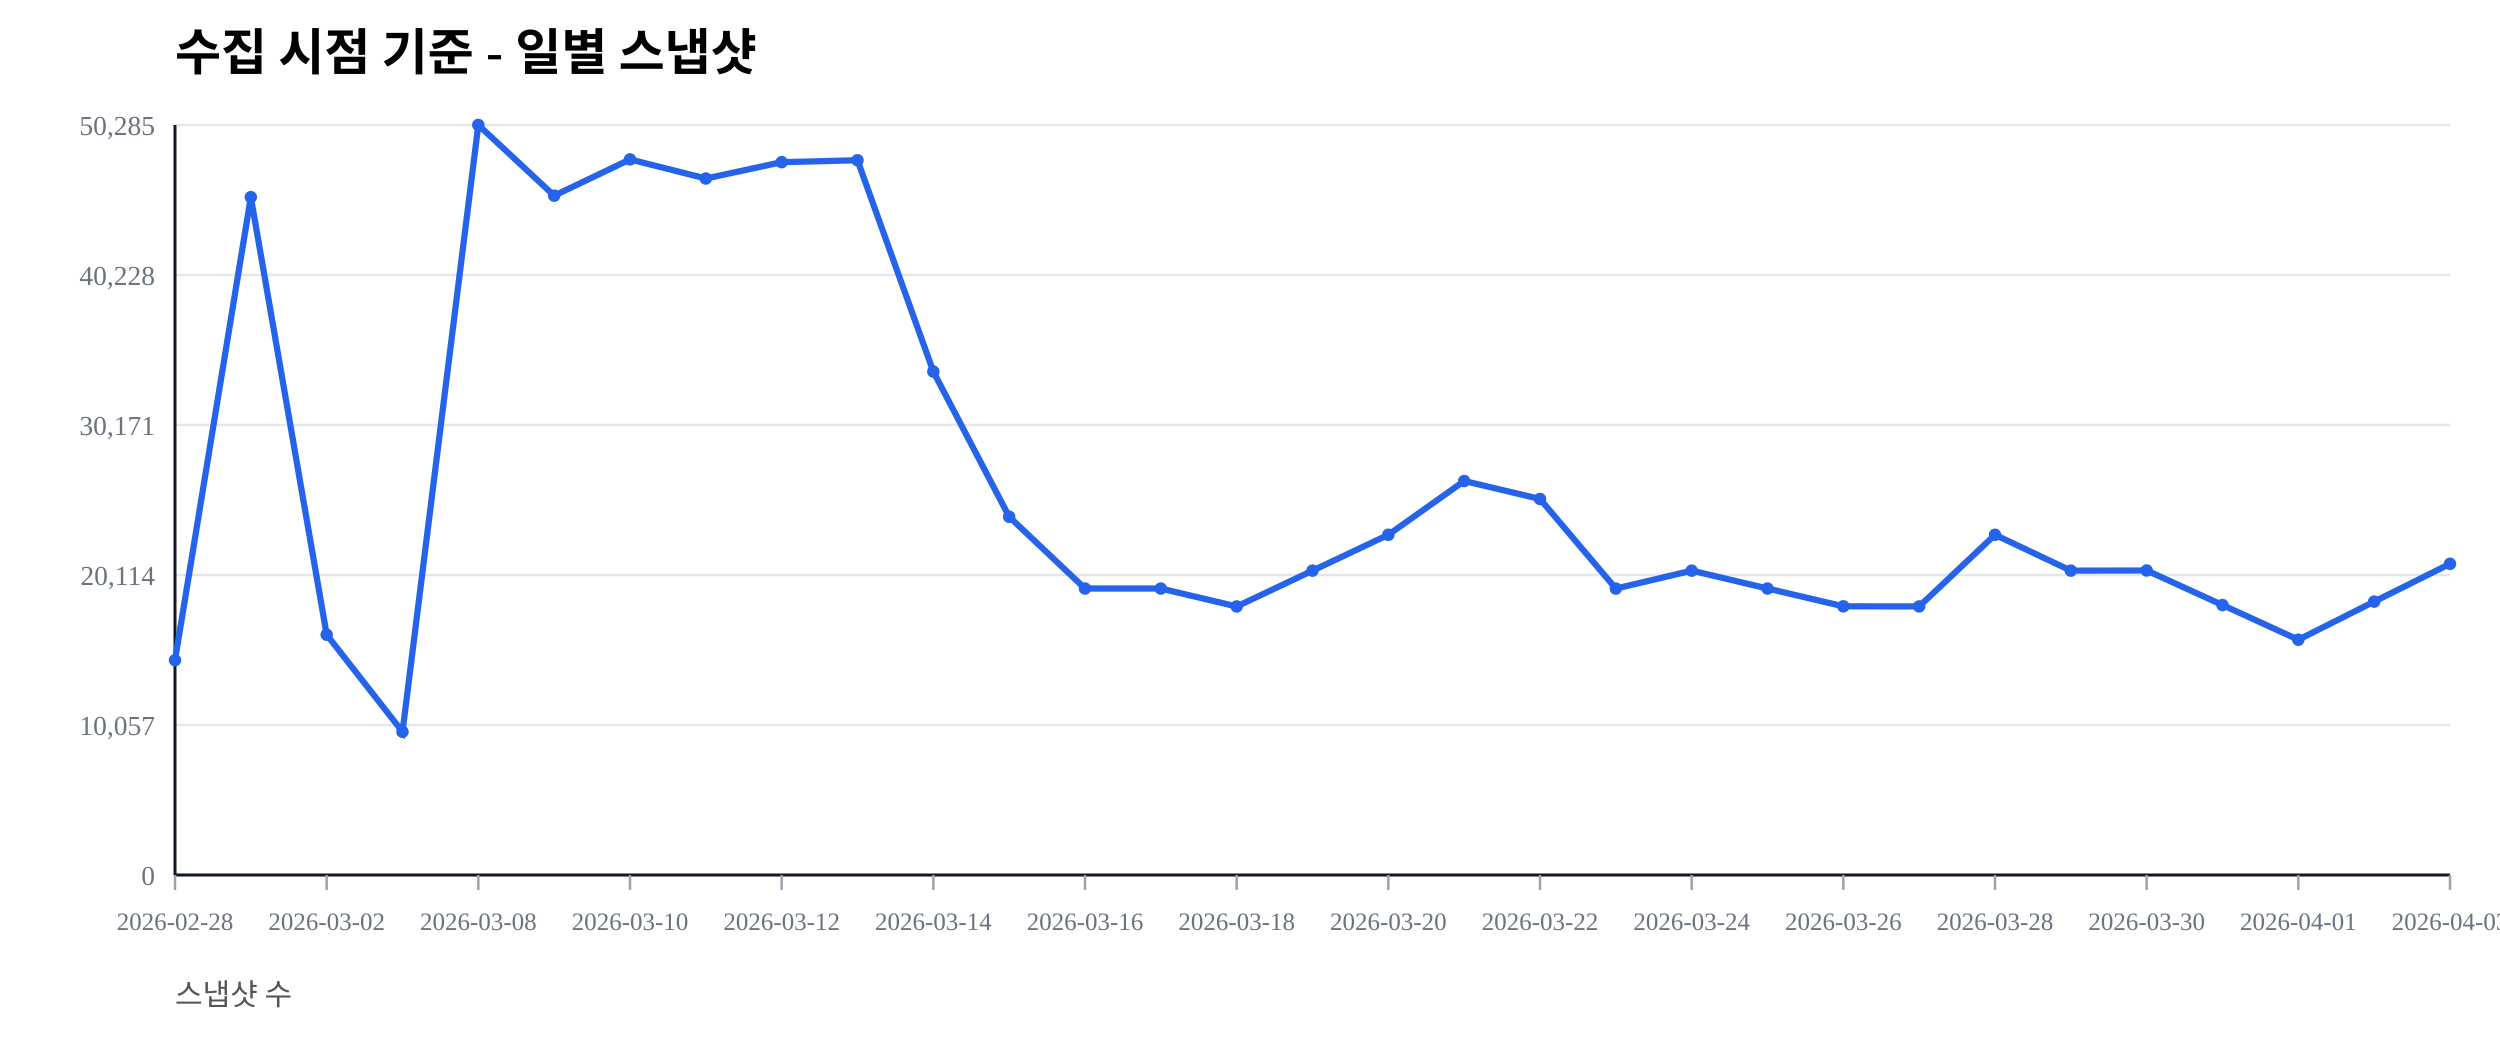
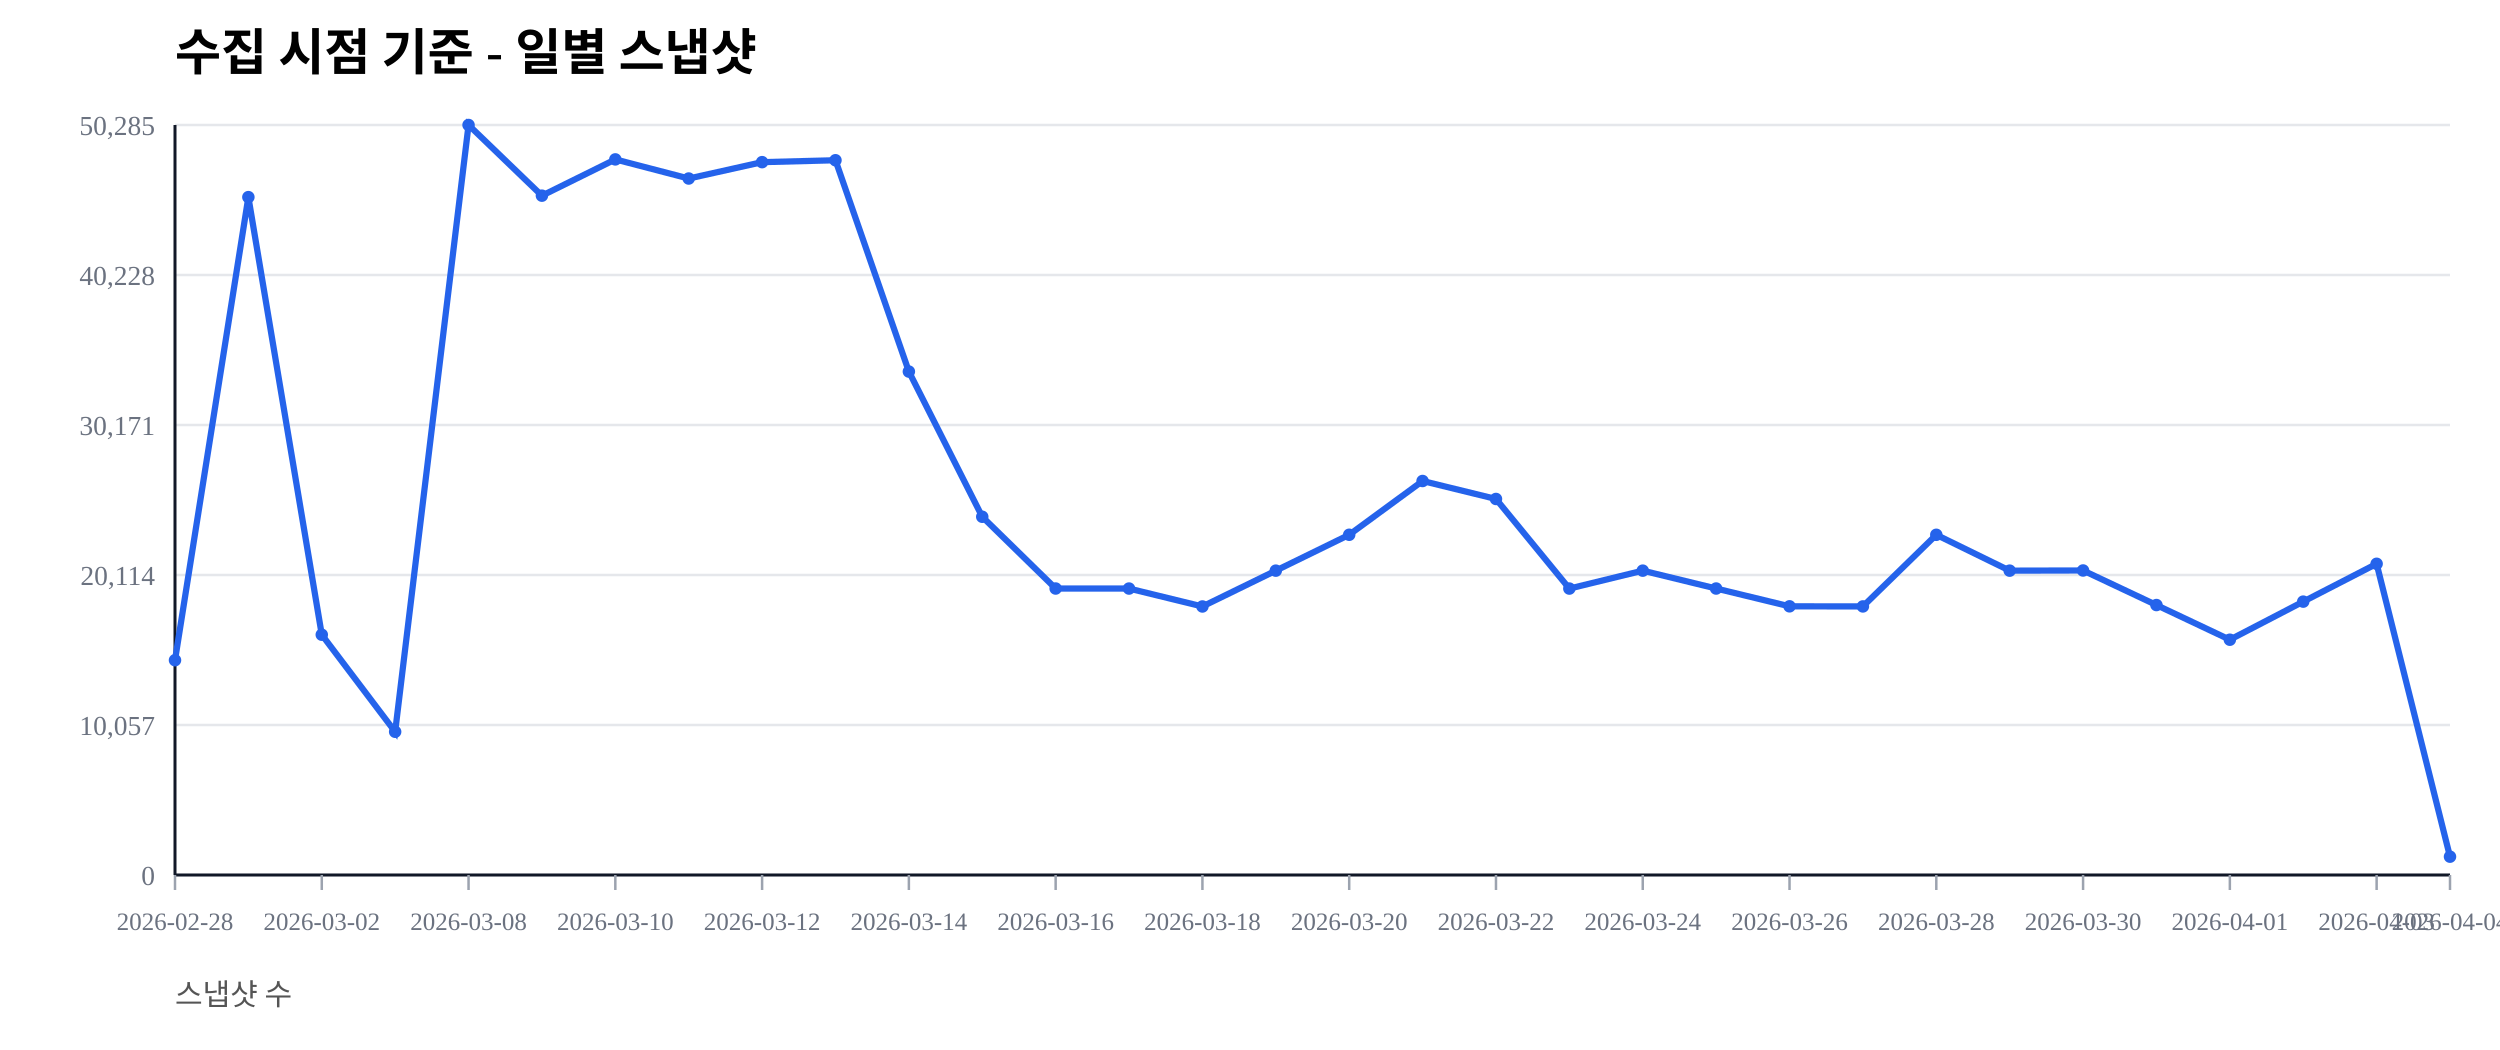
<svg xmlns="http://www.w3.org/2000/svg" width="1000" height="420" viewBox="0 0 1000 420">
  <rect width="100%" height="100%" fill="#ffffff" />
  <text x="70" y="28" font-size="20" font-weight="600">수집 시점 기준 - 일별 스냅샷</text>
  <text x="70" y="402" font-size="12" fill="#555">스냅샷 수</text>
  <line x1="70" y1="350.00" x2="980" y2="350.00" stroke="#e5e7eb" stroke-width="1" />
  <text x="62" y="354.00" font-size="11" fill="#6b7280" text-anchor="end">0</text>
  <line x1="70" y1="290.00" x2="980" y2="290.00" stroke="#e5e7eb" stroke-width="1" />
  <text x="62" y="294.00" font-size="11" fill="#6b7280" text-anchor="end">10,057</text>
  <line x1="70" y1="230.00" x2="980" y2="230.00" stroke="#e5e7eb" stroke-width="1" />
  <text x="62" y="234.00" font-size="11" fill="#6b7280" text-anchor="end">20,114</text>
  <line x1="70" y1="170.00" x2="980" y2="170.00" stroke="#e5e7eb" stroke-width="1" />
  <text x="62" y="174.00" font-size="11" fill="#6b7280" text-anchor="end">30,171</text>
  <line x1="70" y1="110.00" x2="980" y2="110.00" stroke="#e5e7eb" stroke-width="1" />
  <text x="62" y="114.00" font-size="11" fill="#6b7280" text-anchor="end">40,228</text>
  <line x1="70" y1="50.00" x2="980" y2="50.00" stroke="#e5e7eb" stroke-width="1" />
  <text x="62" y="54.00" font-size="11" fill="#6b7280" text-anchor="end">50,285</text>
  <line x1="70" y1="350" x2="980" y2="350" stroke="#111827" stroke-width="1.2" />
  <line x1="70" y1="50" x2="70" y2="350" stroke="#111827" stroke-width="1.2" />
  <line x1="70.00" y1="350" x2="70.00" y2="356" stroke="#9ca3af" stroke-width="1" />
  <text x="70.00" y="372" font-size="10" fill="#6b7280" text-anchor="middle">2026-02-28</text>
-   <line x1="130.67" y1="350" x2="130.67" y2="356" stroke="#9ca3af" stroke-width="1" />
-   <text x="130.67" y="372" font-size="10" fill="#6b7280" text-anchor="middle">2026-03-02</text>
-   <line x1="191.33" y1="350" x2="191.33" y2="356" stroke="#9ca3af" stroke-width="1" />
-   <text x="191.33" y="372" font-size="10" fill="#6b7280" text-anchor="middle">2026-03-08</text>
-   <line x1="252.00" y1="350" x2="252.00" y2="356" stroke="#9ca3af" stroke-width="1" />
-   <text x="252.00" y="372" font-size="10" fill="#6b7280" text-anchor="middle">2026-03-10</text>
-   <line x1="312.67" y1="350" x2="312.67" y2="356" stroke="#9ca3af" stroke-width="1" />
-   <text x="312.67" y="372" font-size="10" fill="#6b7280" text-anchor="middle">2026-03-12</text>
-   <line x1="373.33" y1="350" x2="373.33" y2="356" stroke="#9ca3af" stroke-width="1" />
-   <text x="373.33" y="372" font-size="10" fill="#6b7280" text-anchor="middle">2026-03-14</text>
-   <line x1="434.00" y1="350" x2="434.00" y2="356" stroke="#9ca3af" stroke-width="1" />
-   <text x="434.00" y="372" font-size="10" fill="#6b7280" text-anchor="middle">2026-03-16</text>
-   <line x1="494.67" y1="350" x2="494.67" y2="356" stroke="#9ca3af" stroke-width="1" />
-   <text x="494.67" y="372" font-size="10" fill="#6b7280" text-anchor="middle">2026-03-18</text>
-   <line x1="555.33" y1="350" x2="555.33" y2="356" stroke="#9ca3af" stroke-width="1" />
-   <text x="555.33" y="372" font-size="10" fill="#6b7280" text-anchor="middle">2026-03-20</text>
-   <line x1="616.00" y1="350" x2="616.00" y2="356" stroke="#9ca3af" stroke-width="1" />
-   <text x="616.00" y="372" font-size="10" fill="#6b7280" text-anchor="middle">2026-03-22</text>
-   <line x1="676.67" y1="350" x2="676.67" y2="356" stroke="#9ca3af" stroke-width="1" />
-   <text x="676.67" y="372" font-size="10" fill="#6b7280" text-anchor="middle">2026-03-24</text>
-   <line x1="737.33" y1="350" x2="737.33" y2="356" stroke="#9ca3af" stroke-width="1" />
-   <text x="737.33" y="372" font-size="10" fill="#6b7280" text-anchor="middle">2026-03-26</text>
-   <line x1="798.00" y1="350" x2="798.00" y2="356" stroke="#9ca3af" stroke-width="1" />
-   <text x="798.00" y="372" font-size="10" fill="#6b7280" text-anchor="middle">2026-03-28</text>
-   <line x1="858.67" y1="350" x2="858.67" y2="356" stroke="#9ca3af" stroke-width="1" />
-   <text x="858.67" y="372" font-size="10" fill="#6b7280" text-anchor="middle">2026-03-30</text>
-   <line x1="919.33" y1="350" x2="919.33" y2="356" stroke="#9ca3af" stroke-width="1" />
-   <text x="919.33" y="372" font-size="10" fill="#6b7280" text-anchor="middle">2026-04-01</text>
+   <line x1="128.71" y1="350" x2="128.71" y2="356" stroke="#9ca3af" stroke-width="1" />
+   <text x="128.71" y="372" font-size="10" fill="#6b7280" text-anchor="middle">2026-03-02</text>
+   <line x1="187.42" y1="350" x2="187.42" y2="356" stroke="#9ca3af" stroke-width="1" />
+   <text x="187.42" y="372" font-size="10" fill="#6b7280" text-anchor="middle">2026-03-08</text>
+   <line x1="246.13" y1="350" x2="246.13" y2="356" stroke="#9ca3af" stroke-width="1" />
+   <text x="246.13" y="372" font-size="10" fill="#6b7280" text-anchor="middle">2026-03-10</text>
+   <line x1="304.84" y1="350" x2="304.84" y2="356" stroke="#9ca3af" stroke-width="1" />
+   <text x="304.84" y="372" font-size="10" fill="#6b7280" text-anchor="middle">2026-03-12</text>
+   <line x1="363.55" y1="350" x2="363.55" y2="356" stroke="#9ca3af" stroke-width="1" />
+   <text x="363.55" y="372" font-size="10" fill="#6b7280" text-anchor="middle">2026-03-14</text>
+   <line x1="422.26" y1="350" x2="422.26" y2="356" stroke="#9ca3af" stroke-width="1" />
+   <text x="422.26" y="372" font-size="10" fill="#6b7280" text-anchor="middle">2026-03-16</text>
+   <line x1="480.97" y1="350" x2="480.97" y2="356" stroke="#9ca3af" stroke-width="1" />
+   <text x="480.97" y="372" font-size="10" fill="#6b7280" text-anchor="middle">2026-03-18</text>
+   <line x1="539.68" y1="350" x2="539.68" y2="356" stroke="#9ca3af" stroke-width="1" />
+   <text x="539.68" y="372" font-size="10" fill="#6b7280" text-anchor="middle">2026-03-20</text>
+   <line x1="598.39" y1="350" x2="598.39" y2="356" stroke="#9ca3af" stroke-width="1" />
+   <text x="598.39" y="372" font-size="10" fill="#6b7280" text-anchor="middle">2026-03-22</text>
+   <line x1="657.10" y1="350" x2="657.10" y2="356" stroke="#9ca3af" stroke-width="1" />
+   <text x="657.10" y="372" font-size="10" fill="#6b7280" text-anchor="middle">2026-03-24</text>
+   <line x1="715.81" y1="350" x2="715.81" y2="356" stroke="#9ca3af" stroke-width="1" />
+   <text x="715.81" y="372" font-size="10" fill="#6b7280" text-anchor="middle">2026-03-26</text>
+   <line x1="774.52" y1="350" x2="774.52" y2="356" stroke="#9ca3af" stroke-width="1" />
+   <text x="774.52" y="372" font-size="10" fill="#6b7280" text-anchor="middle">2026-03-28</text>
+   <line x1="833.23" y1="350" x2="833.23" y2="356" stroke="#9ca3af" stroke-width="1" />
+   <text x="833.23" y="372" font-size="10" fill="#6b7280" text-anchor="middle">2026-03-30</text>
+   <line x1="891.94" y1="350" x2="891.94" y2="356" stroke="#9ca3af" stroke-width="1" />
+   <text x="891.94" y="372" font-size="10" fill="#6b7280" text-anchor="middle">2026-04-01</text>
+   <line x1="950.65" y1="350" x2="950.65" y2="356" stroke="#9ca3af" stroke-width="1" />
+   <text x="950.65" y="372" font-size="10" fill="#6b7280" text-anchor="middle">2026-04-03</text>
  <line x1="980.00" y1="350" x2="980.00" y2="356" stroke="#9ca3af" stroke-width="1" />
-   <text x="980.00" y="372" font-size="10" fill="#6b7280" text-anchor="middle">2026-04-03</text>
-   <polyline fill="none" stroke="#2563eb" stroke-width="2.5" points="70.00,264.08 100.33,78.85 130.67,253.89 161.00,292.71 191.33,50.00 221.67,78.27 252.00,63.76 282.33,71.41 312.67,64.86 343.00,64.10 373.33,148.63 403.67,206.71 434.00,235.41 464.33,235.42 494.67,242.59 525.00,228.26 555.33,213.91 585.67,192.40 616.00,199.59 646.33,235.43 676.67,228.26 707.00,235.41 737.33,242.53 767.67,242.57 798.00,213.92 828.33,228.26 858.67,228.19 889.00,242.02 919.33,255.89 949.67,240.65 980.00,225.52" />
+   <text x="980.00" y="372" font-size="10" fill="#6b7280" text-anchor="middle">2026-04-04</text>
+   <polyline fill="none" stroke="#2563eb" stroke-width="2.5" points="70.00,264.08 99.35,78.85 128.71,253.89 158.06,292.71 187.42,50.00 216.77,78.27 246.13,63.76 275.48,71.41 304.84,64.86 334.19,64.10 363.55,148.63 392.90,206.71 422.26,235.41 451.61,235.42 480.97,242.59 510.32,228.26 539.68,213.91 569.03,192.40 598.39,199.59 627.74,235.43 657.10,228.26 686.45,235.41 715.81,242.53 745.16,242.57 774.52,213.92 803.87,228.26 833.23,228.19 862.58,242.02 891.94,255.89 921.29,240.65 950.65,225.52 980.00,342.67" />
  <circle cx="70.00" cy="264.08" r="2.5" fill="#2563eb" />
-   <circle cx="100.33" cy="78.85" r="2.5" fill="#2563eb" />
-   <circle cx="130.67" cy="253.89" r="2.5" fill="#2563eb" />
-   <circle cx="161.00" cy="292.71" r="2.5" fill="#2563eb" />
-   <circle cx="191.33" cy="50.00" r="2.5" fill="#2563eb" />
-   <circle cx="221.67" cy="78.27" r="2.5" fill="#2563eb" />
-   <circle cx="252.00" cy="63.76" r="2.5" fill="#2563eb" />
-   <circle cx="282.33" cy="71.41" r="2.5" fill="#2563eb" />
-   <circle cx="312.67" cy="64.86" r="2.5" fill="#2563eb" />
-   <circle cx="343.00" cy="64.10" r="2.5" fill="#2563eb" />
-   <circle cx="373.33" cy="148.63" r="2.5" fill="#2563eb" />
-   <circle cx="403.67" cy="206.71" r="2.5" fill="#2563eb" />
-   <circle cx="434.00" cy="235.41" r="2.5" fill="#2563eb" />
-   <circle cx="464.33" cy="235.42" r="2.5" fill="#2563eb" />
-   <circle cx="494.67" cy="242.59" r="2.5" fill="#2563eb" />
-   <circle cx="525.00" cy="228.26" r="2.5" fill="#2563eb" />
-   <circle cx="555.33" cy="213.91" r="2.5" fill="#2563eb" />
-   <circle cx="585.67" cy="192.40" r="2.5" fill="#2563eb" />
-   <circle cx="616.00" cy="199.59" r="2.5" fill="#2563eb" />
-   <circle cx="646.33" cy="235.43" r="2.5" fill="#2563eb" />
-   <circle cx="676.67" cy="228.26" r="2.5" fill="#2563eb" />
-   <circle cx="707.00" cy="235.41" r="2.5" fill="#2563eb" />
-   <circle cx="737.33" cy="242.53" r="2.5" fill="#2563eb" />
-   <circle cx="767.67" cy="242.57" r="2.5" fill="#2563eb" />
-   <circle cx="798.00" cy="213.92" r="2.5" fill="#2563eb" />
-   <circle cx="828.33" cy="228.26" r="2.5" fill="#2563eb" />
-   <circle cx="858.67" cy="228.19" r="2.5" fill="#2563eb" />
-   <circle cx="889.00" cy="242.02" r="2.5" fill="#2563eb" />
-   <circle cx="919.33" cy="255.89" r="2.5" fill="#2563eb" />
-   <circle cx="949.67" cy="240.65" r="2.5" fill="#2563eb" />
-   <circle cx="980.00" cy="225.52" r="2.5" fill="#2563eb" />
+   <circle cx="99.35" cy="78.85" r="2.5" fill="#2563eb" />
+   <circle cx="128.71" cy="253.89" r="2.5" fill="#2563eb" />
+   <circle cx="158.06" cy="292.71" r="2.5" fill="#2563eb" />
+   <circle cx="187.42" cy="50.00" r="2.5" fill="#2563eb" />
+   <circle cx="216.77" cy="78.27" r="2.5" fill="#2563eb" />
+   <circle cx="246.13" cy="63.76" r="2.5" fill="#2563eb" />
+   <circle cx="275.48" cy="71.41" r="2.5" fill="#2563eb" />
+   <circle cx="304.84" cy="64.86" r="2.5" fill="#2563eb" />
+   <circle cx="334.19" cy="64.10" r="2.5" fill="#2563eb" />
+   <circle cx="363.55" cy="148.63" r="2.5" fill="#2563eb" />
+   <circle cx="392.90" cy="206.71" r="2.5" fill="#2563eb" />
+   <circle cx="422.26" cy="235.41" r="2.5" fill="#2563eb" />
+   <circle cx="451.61" cy="235.42" r="2.5" fill="#2563eb" />
+   <circle cx="480.97" cy="242.59" r="2.5" fill="#2563eb" />
+   <circle cx="510.32" cy="228.26" r="2.5" fill="#2563eb" />
+   <circle cx="539.68" cy="213.91" r="2.5" fill="#2563eb" />
+   <circle cx="569.03" cy="192.40" r="2.5" fill="#2563eb" />
+   <circle cx="598.39" cy="199.59" r="2.5" fill="#2563eb" />
+   <circle cx="627.74" cy="235.43" r="2.5" fill="#2563eb" />
+   <circle cx="657.10" cy="228.26" r="2.5" fill="#2563eb" />
+   <circle cx="686.45" cy="235.41" r="2.5" fill="#2563eb" />
+   <circle cx="715.81" cy="242.53" r="2.5" fill="#2563eb" />
+   <circle cx="745.16" cy="242.57" r="2.5" fill="#2563eb" />
+   <circle cx="774.52" cy="213.92" r="2.5" fill="#2563eb" />
+   <circle cx="803.87" cy="228.26" r="2.5" fill="#2563eb" />
+   <circle cx="833.23" cy="228.19" r="2.5" fill="#2563eb" />
+   <circle cx="862.58" cy="242.02" r="2.5" fill="#2563eb" />
+   <circle cx="891.94" cy="255.89" r="2.5" fill="#2563eb" />
+   <circle cx="921.29" cy="240.65" r="2.5" fill="#2563eb" />
+   <circle cx="950.65" cy="225.52" r="2.5" fill="#2563eb" />
+   <circle cx="980.00" cy="342.67" r="2.5" fill="#2563eb" />
</svg>
